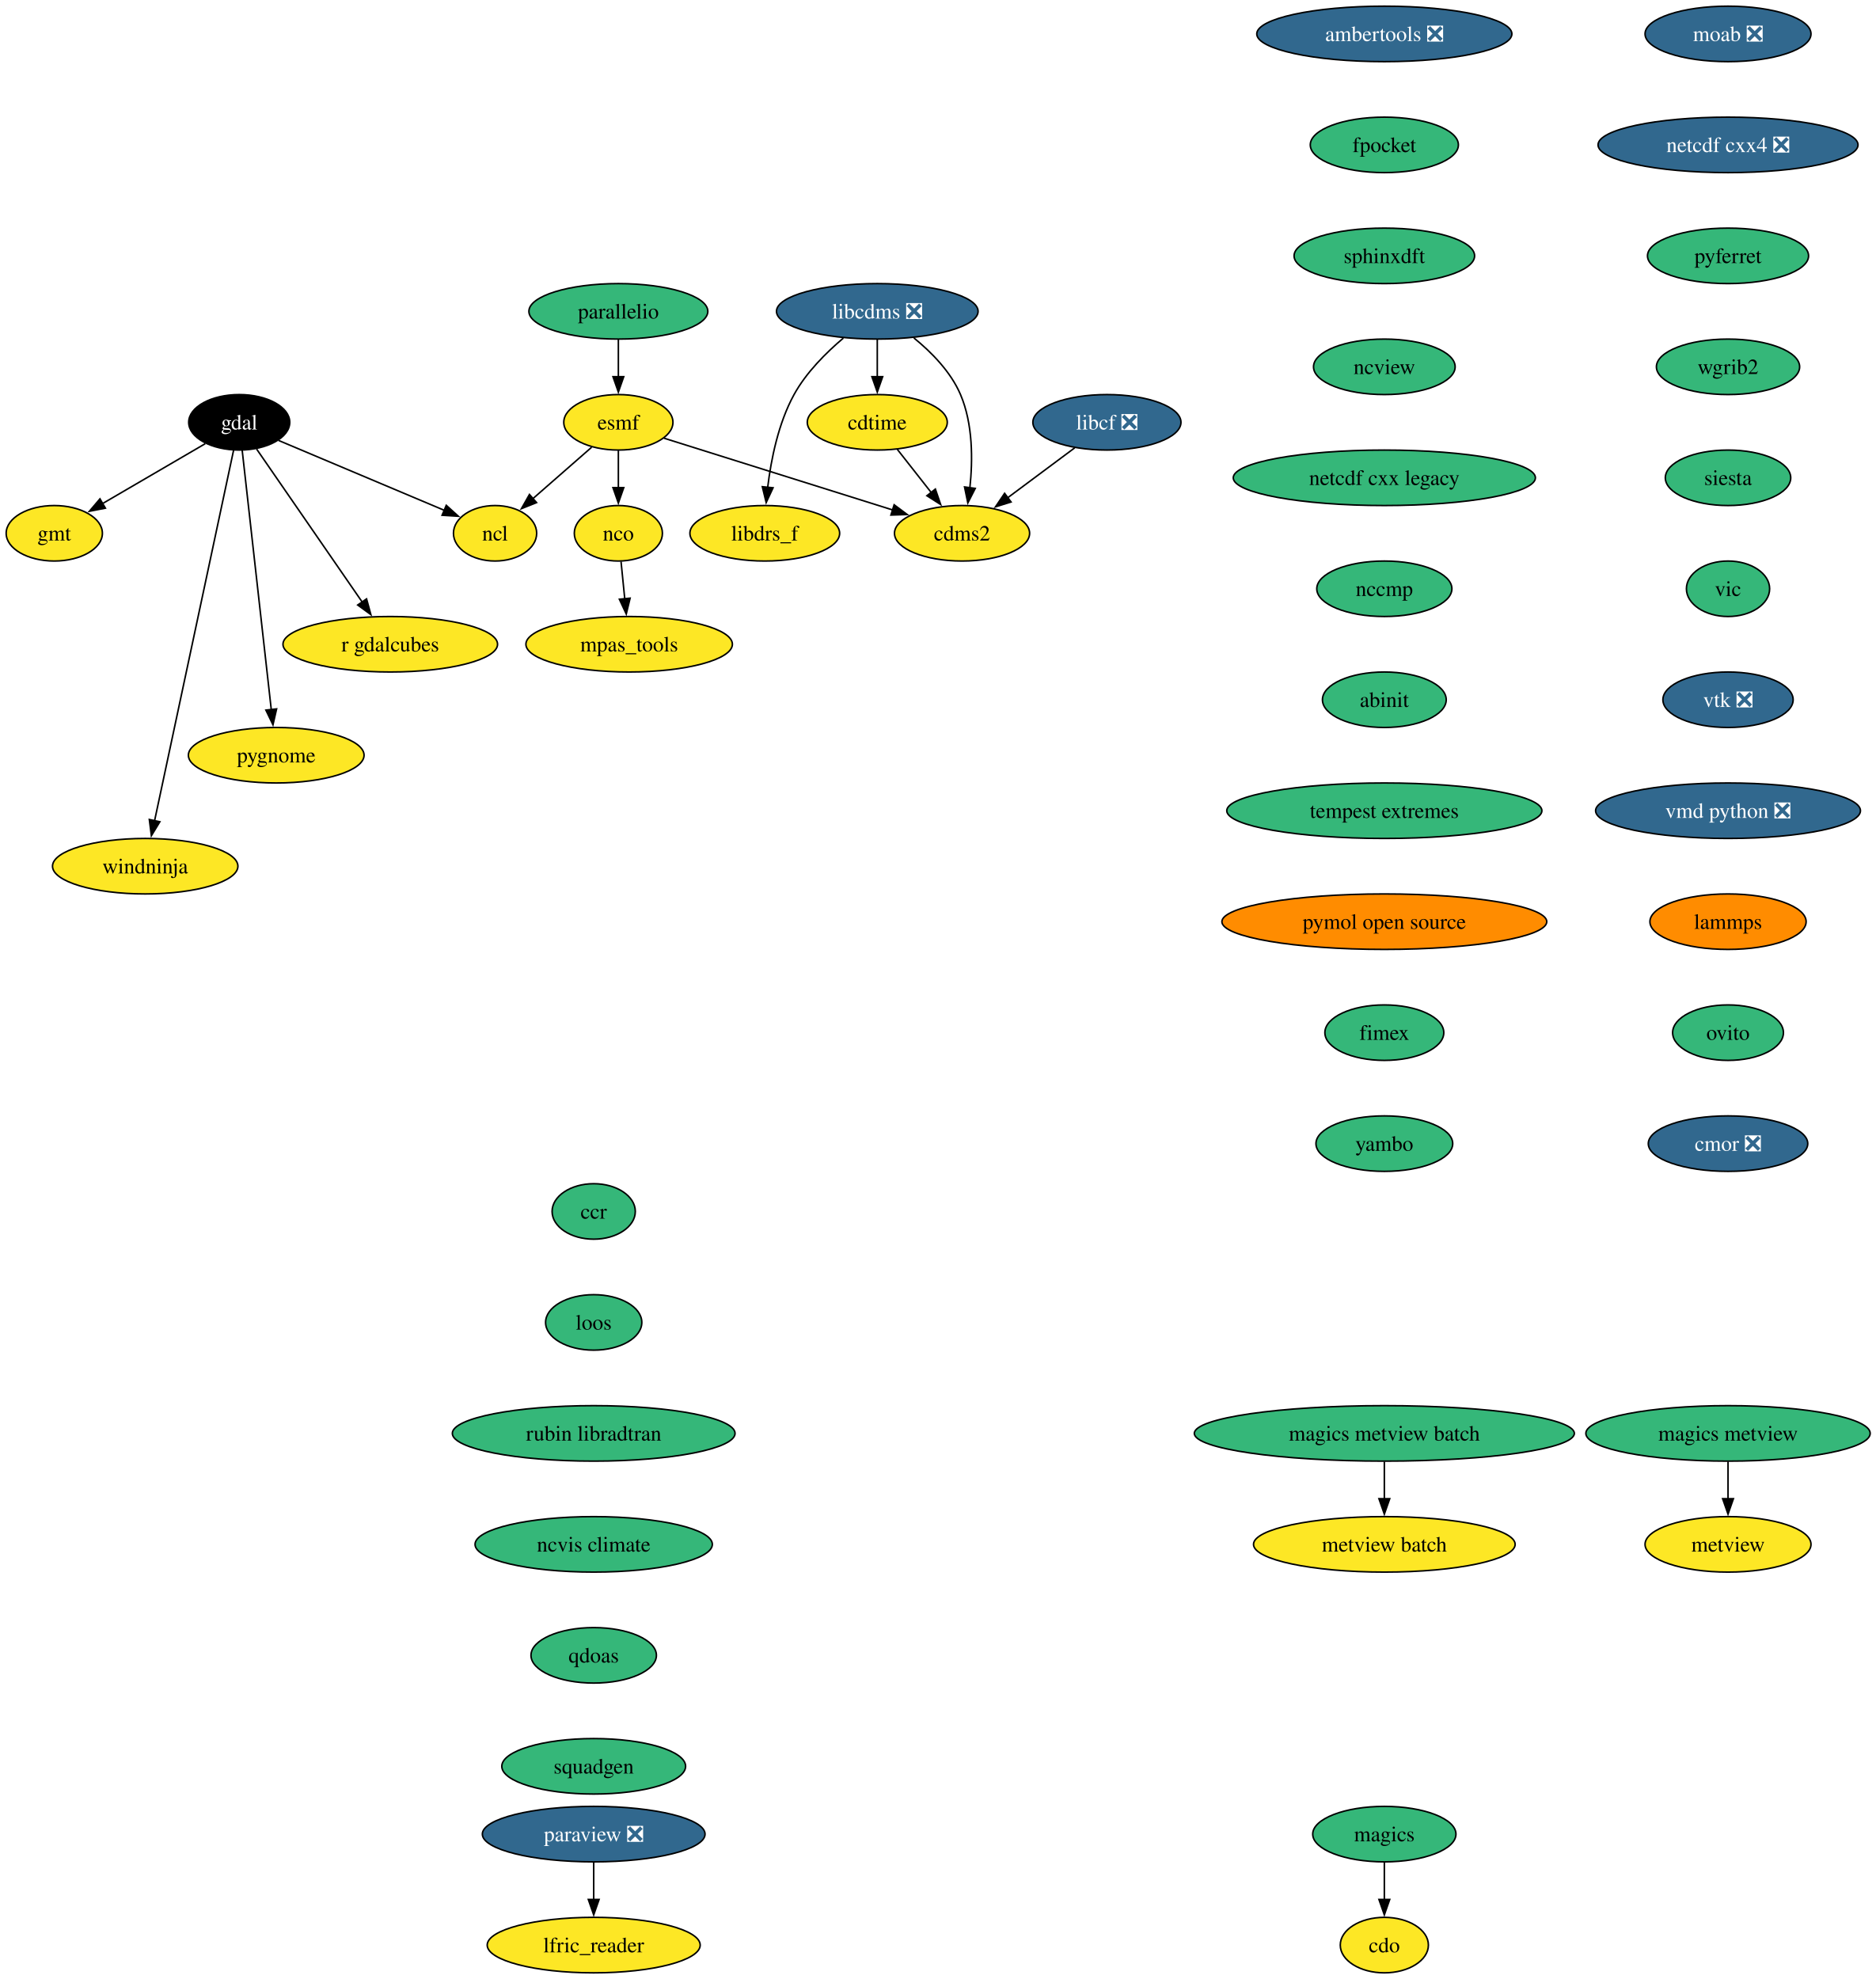
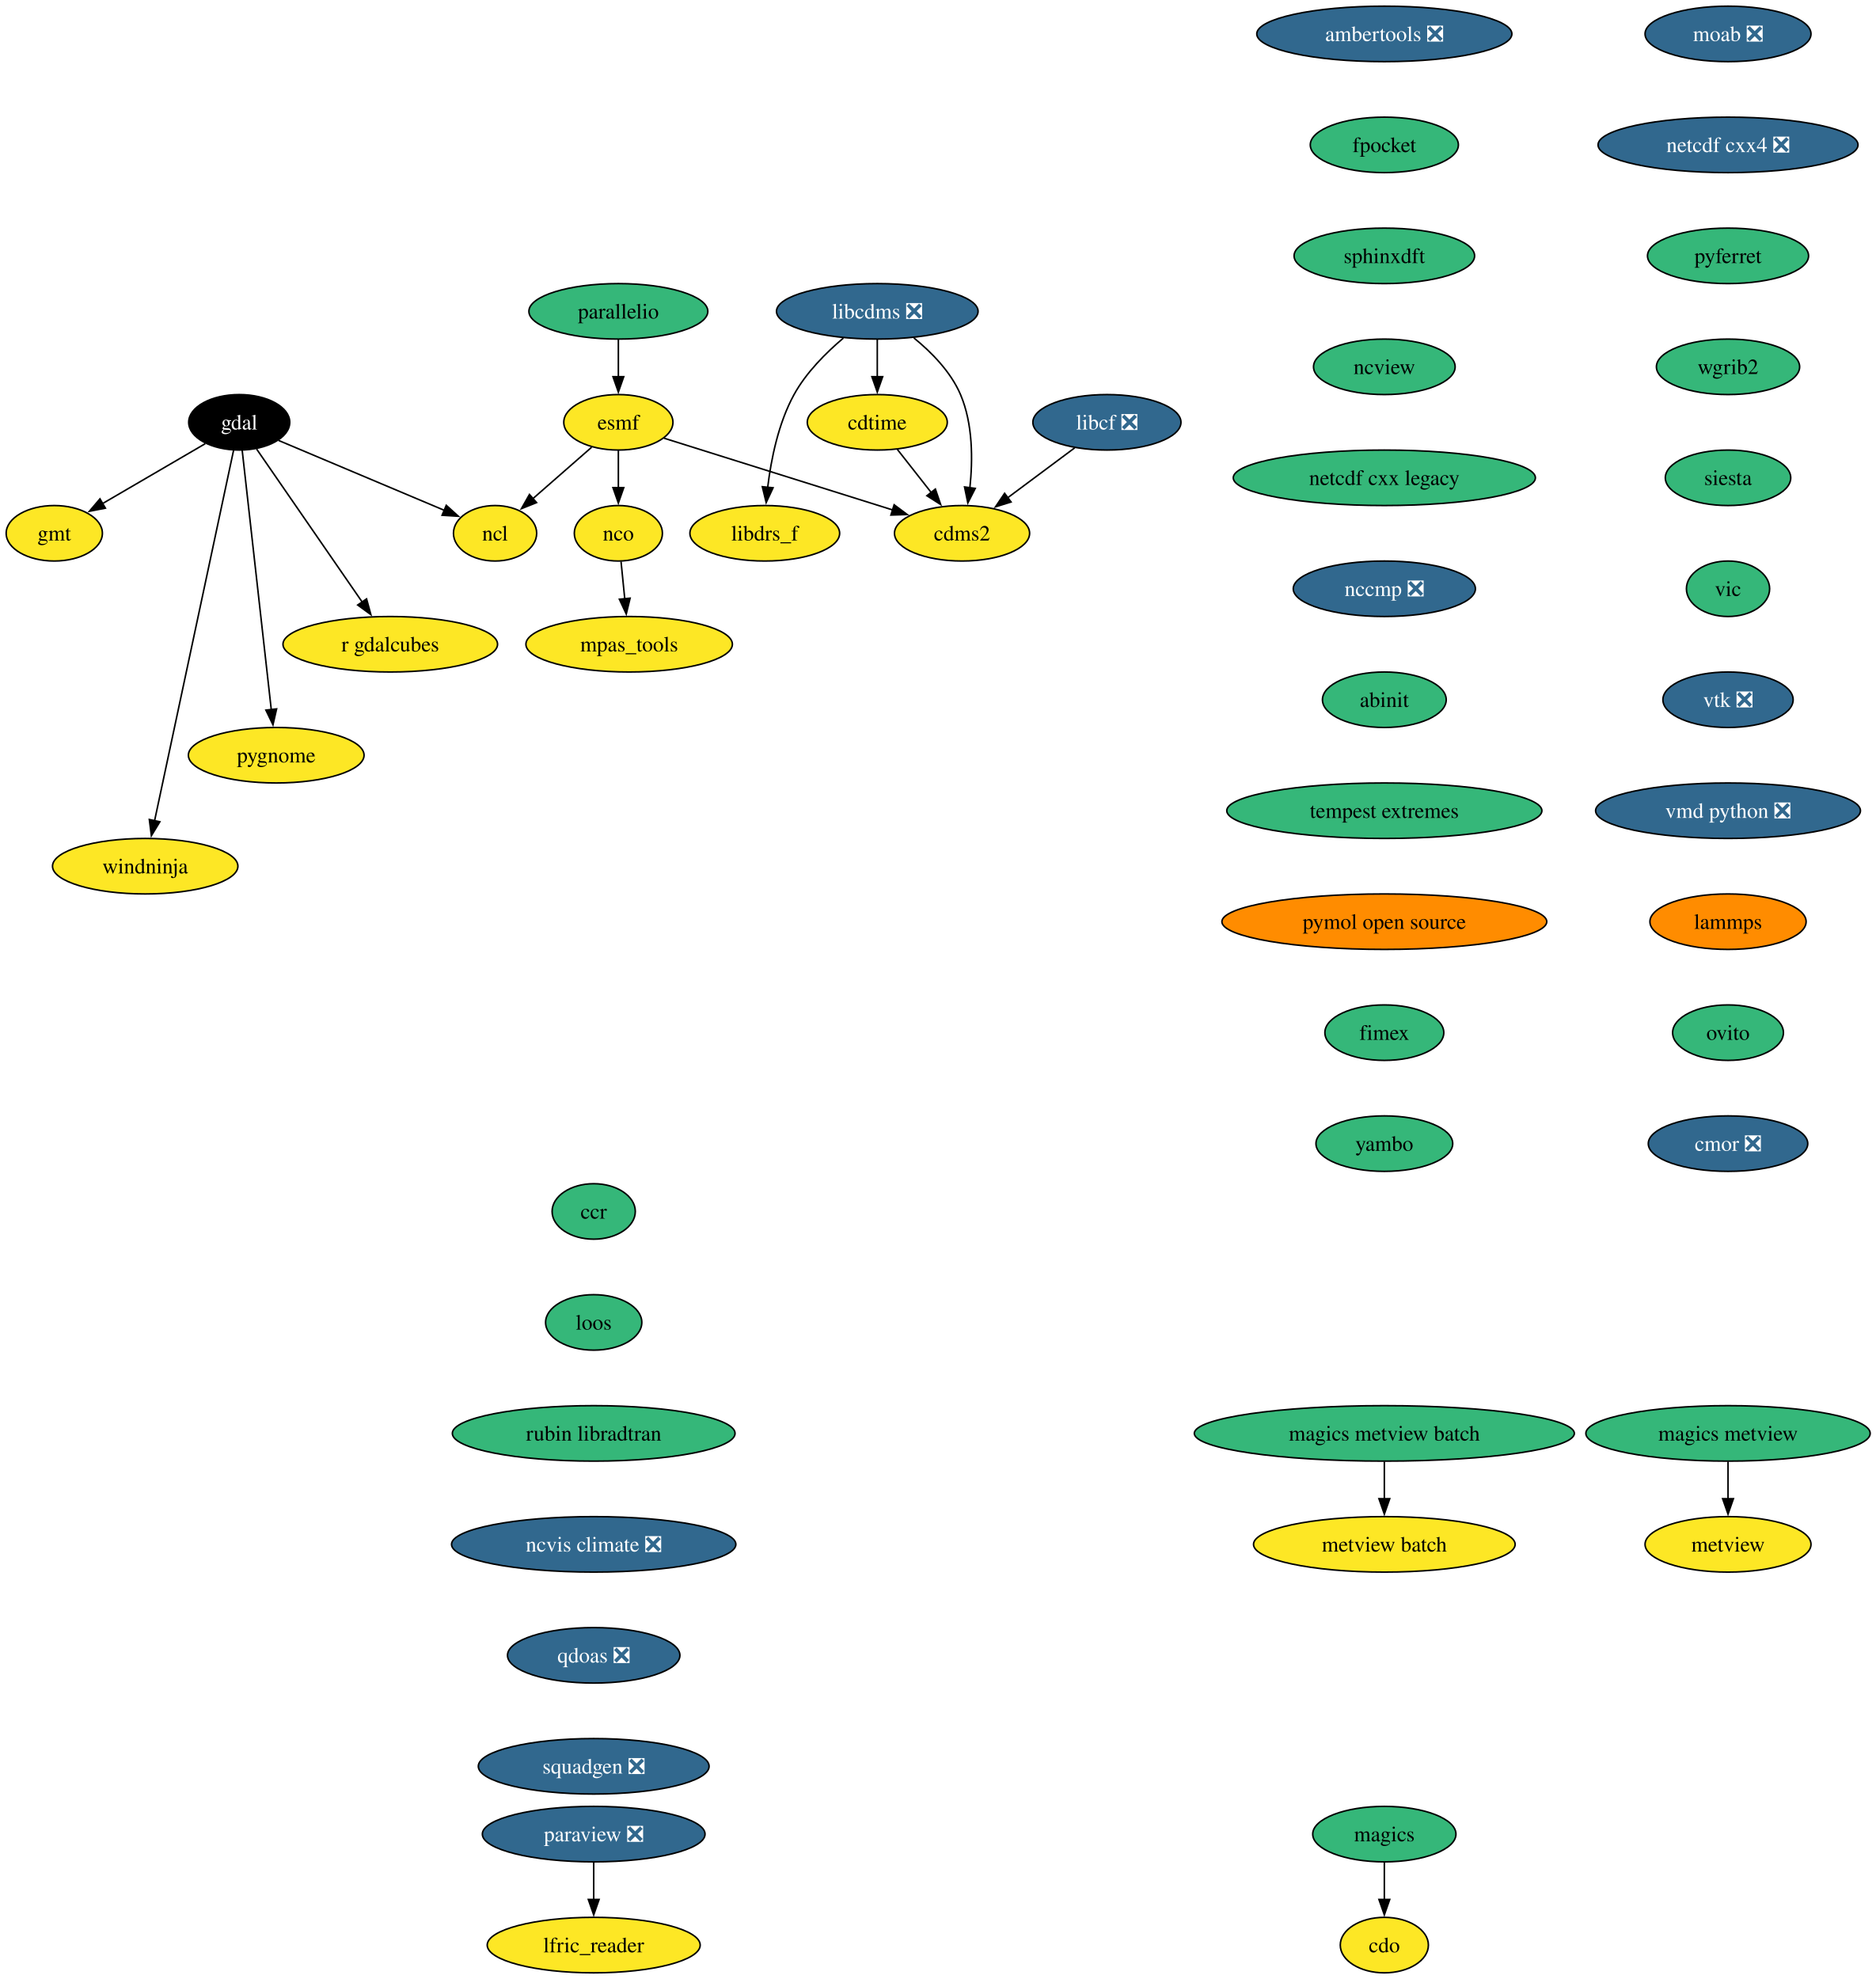
<svg xmlns="http://www.w3.org/2000/svg" xmlns:xlink="http://www.w3.org/1999/xlink" width="1217pt" height="1284pt" viewBox="0.00 0.00 1217.00 1284.00">
  <g id="graph0" class="graph" transform="scale(1 1) rotate(0) translate(4 1280)">
    <polygon fill="white" stroke="none" points="-4,4 -4,-1280 1213.46,-1280 1213.46,4 -4,4" />
    <g id="node1" class="node">
      <g id="a_node1">
        <a xlink:href="https://github.com/conda-forge/cdms2-feedstock" xlink:title="cdms2">
          <ellipse fill="#fde725" stroke="black" cx="620.22" cy="-934" rx="43.84" ry="18" />
          <text xml:space="preserve" text-anchor="middle" x="620.22" y="-929.33" font-family="Times,serif" font-size="14.00">cdms2</text>
        </a>
      </g>
    </g>
    <g id="node2" class="node">
      <g id="a_node2">
        <a xlink:href="https://github.com/conda-forge/cdo-feedstock" xlink:title="cdo">
          <ellipse fill="#fde725" stroke="black" cx="894.22" cy="-18" rx="28.59" ry="18" />
          <text xml:space="preserve" text-anchor="middle" x="894.22" y="-13.32" font-family="Times,serif" font-size="14.00">cdo</text>
        </a>
      </g>
    </g>
    <g id="node3" class="node">
      <g id="a_node3">
        <a xlink:href="https://github.com/conda-forge/cdtime-feedstock" xlink:title="cdtime">
          <ellipse fill="#fde725" stroke="black" cx="565.22" cy="-1006" rx="45.42" ry="18" />
          <text xml:space="preserve" text-anchor="middle" x="565.22" y="-1001.33" font-family="Times,serif" font-size="14.00">cdtime</text>
        </a>
      </g>
    </g>
    <g id="edge1" class="edge">
      <path fill="none" stroke="black" d="M578.25,-988.41C584.83,-980.04 592.94,-969.71 600.28,-960.37" />
      <polygon fill="black" stroke="black" points="602.91,-962.69 606.34,-952.66 597.41,-958.36 602.91,-962.69" />
    </g>
    <g id="node4" class="node">
      <g id="a_node4">
        <a xlink:href="https://github.com/conda-forge/esmf-feedstock" xlink:title="esmf">
          <ellipse fill="#fde725" stroke="black" cx="397.22" cy="-1006" rx="35.42" ry="18" />
          <text xml:space="preserve" text-anchor="middle" x="397.22" y="-1001.33" font-family="Times,serif" font-size="14.00">esmf</text>
        </a>
      </g>
    </g>
    <g id="edge2" class="edge">
      <path fill="none" stroke="black" d="M426.83,-995.7C464.84,-983.77 531.14,-962.96 575.36,-949.08" />
      <polygon fill="black" stroke="black" points="576.16,-952.5 584.65,-946.16 574.06,-945.82 576.16,-952.5" />
    </g>
    <g id="node5" class="node">
      <g id="a_node5">
        <a xlink:href="https://github.com/conda-forge/ncl-feedstock" xlink:title="ncl">
          <ellipse fill="#fde725" stroke="black" cx="317.22" cy="-934" rx="27" ry="18" />
          <text xml:space="preserve" text-anchor="middle" x="317.22" y="-929.33" font-family="Times,serif" font-size="14.00">ncl</text>
        </a>
      </g>
    </g>
    <g id="edge3" class="edge">
      <path fill="none" stroke="black" d="M379.86,-989.81C368.69,-980.04 354.01,-967.2 341.67,-956.4" />
      <polygon fill="black" stroke="black" points="344.15,-953.92 334.32,-949.97 339.54,-959.19 344.15,-953.92" />
    </g>
    <g id="node6" class="node">
      <g id="a_node6">
        <a xlink:href="https://github.com/conda-forge/nco-feedstock" xlink:title="nco">
          <ellipse fill="#fde725" stroke="black" cx="397.22" cy="-934" rx="28.59" ry="18" />
          <text xml:space="preserve" text-anchor="middle" x="397.22" y="-929.33" font-family="Times,serif" font-size="14.00">nco</text>
        </a>
      </g>
    </g>
    <g id="edge4" class="edge">
      <path fill="none" stroke="black" d="M397.22,-987.7C397.22,-980.41 397.22,-971.73 397.22,-963.54" />
      <polygon fill="black" stroke="black" points="400.72,-963.62 397.22,-953.62 393.72,-963.62 400.72,-963.62" />
    </g>
    <g id="node7" class="node">
      <g id="a_node7">
        <a xlink:href="https://github.com/conda-forge/mpas_tools-feedstock" xlink:title="mpas_tools">
          <ellipse fill="#fde725" stroke="black" cx="404.22" cy="-862" rx="66.99" ry="18" />
          <text xml:space="preserve" text-anchor="middle" x="404.22" y="-857.33" font-family="Times,serif" font-size="14.00">mpas_tools</text>
        </a>
      </g>
    </g>
    <g id="edge5" class="edge">
      <path fill="none" stroke="black" d="M398.95,-915.7C399.68,-908.41 400.54,-899.73 401.36,-891.54" />
      <polygon fill="black" stroke="black" points="404.84,-891.91 402.35,-881.61 397.88,-891.21 404.84,-891.91" />
    </g>
    <g id="node8" class="node">
      <g id="a_node8">
        <a xlink:href="https://github.com/conda-forge/gdal-feedstock" xlink:title="gdal">
          <ellipse fill="#000000" stroke="black" cx="151.22" cy="-1006" rx="32.79" ry="18" />
          <text xml:space="preserve" text-anchor="middle" x="151.22" y="-1001.33" font-family="Times,serif" font-size="14.00" fill="white">gdal</text>
        </a>
      </g>
    </g>
    <g id="edge6" class="edge">
      <path fill="none" stroke="black" d="M176.79,-994.22C205.67,-982.04 252.75,-962.19 284.34,-948.87" />
      <polygon fill="black" stroke="black" points="285.56,-952.15 293.41,-945.04 282.84,-945.7 285.56,-952.15" />
    </g>
    <g id="node9" class="node">
      <g id="a_node9">
        <a xlink:href="https://github.com/conda-forge/gmt-feedstock" xlink:title="gmt">
          <ellipse fill="#fde725" stroke="black" cx="31.22" cy="-934" rx="31.22" ry="18" />
          <text xml:space="preserve" text-anchor="middle" x="31.22" y="-929.33" font-family="Times,serif" font-size="14.00">gmt</text>
        </a>
      </g>
    </g>
    <g id="edge7" class="edge">
      <path fill="none" stroke="black" d="M129.21,-992.16C110.48,-981.24 83.37,-965.43 62.41,-953.2" />
      <polygon fill="black" stroke="black" points="64.39,-950.3 53.99,-948.28 60.86,-956.35 64.39,-950.3" />
    </g>
    <g id="node10" class="node">
      <g id="a_node10">
        <a xlink:href="https://github.com/conda-forge/r-gdalcubes-feedstock" xlink:title="r gdalcubes">
          <ellipse fill="#fde725" stroke="black" cx="249.22" cy="-862" rx="69.62" ry="18" />
          <text xml:space="preserve" text-anchor="middle" x="249.22" y="-857.33" font-family="Times,serif" font-size="14.00">r gdalcubes</text>
        </a>
      </g>
    </g>
    <g id="edge8" class="edge">
      <path fill="none" stroke="black" d="M162.46,-988.71C179.26,-964.36 211.1,-918.24 231.18,-889.14" />
      <polygon fill="black" stroke="black" points="233.84,-891.44 236.64,-881.22 228.08,-887.47 233.84,-891.44" />
    </g>
    <g id="node11" class="node">
      <g id="a_node11">
        <a xlink:href="https://github.com/conda-forge/pygnome-feedstock" xlink:title="pygnome">
          <ellipse fill="#fde725" stroke="black" cx="175.22" cy="-790" rx="57" ry="18" />
          <text xml:space="preserve" text-anchor="middle" x="175.22" y="-785.33" font-family="Times,serif" font-size="14.00">pygnome</text>
        </a>
      </g>
    </g>
    <g id="edge9" class="edge">
      <path fill="none" stroke="black" d="M153.14,-987.85C157.26,-951.14 166.96,-864.66 172.02,-819.53" />
      <polygon fill="black" stroke="black" points="175.48,-820.06 173.11,-809.74 168.52,-819.28 175.48,-820.06" />
    </g>
    <g id="node12" class="node">
      <g id="a_node12">
        <a xlink:href="https://github.com/conda-forge/windninja-feedstock" xlink:title="windninja">
          <ellipse fill="#fde725" stroke="black" cx="90.22" cy="-718" rx="60.15" ry="18" />
          <text xml:space="preserve" text-anchor="middle" x="90.22" y="-713.33" font-family="Times,serif" font-size="14.00">windninja</text>
        </a>
      </g>
    </g>
    <g id="edge10" class="edge">
      <path fill="none" stroke="black" d="M147.58,-987.97C137.46,-940.49 108.84,-806.31 96.27,-747.36" />
      <polygon fill="black" stroke="black" points="99.73,-746.84 94.22,-737.79 92.89,-748.3 99.73,-746.84" />
    </g>
    <g id="node13" class="node">
      <g id="a_node13">
        <a xlink:href="https://github.com/conda-forge/libcdms-feedstock/pull/59" xlink:title="libcdms ❎">
          <ellipse fill="#31688e" stroke="black" cx="565.22" cy="-1078" rx="65.41" ry="18" />
          <text xml:space="preserve" text-anchor="middle" x="565.22" y="-1073.33" font-family="Times,serif" font-size="14.00" fill="white">libcdms ❎</text>
        </a>
      </g>
    </g>
    <g id="edge11" class="edge">
      <path fill="none" stroke="black" d="M588.95,-1060.76C600.37,-1051.47 612.93,-1038.74 619.22,-1024 627.33,-1004.97 627.23,-981.5 625.29,-963.44" />
      <polygon fill="black" stroke="black" points="628.78,-963.13 623.97,-953.69 621.84,-964.07 628.78,-963.13" />
    </g>
    <g id="edge12" class="edge">
      <path fill="none" stroke="black" d="M565.22,-1059.7C565.22,-1052.41 565.22,-1043.73 565.22,-1035.54" />
      <polygon fill="black" stroke="black" points="568.72,-1035.62 565.22,-1025.62 561.72,-1035.62 568.72,-1035.62" />
    </g>
    <g id="node14" class="node">
      <g id="a_node14">
        <a xlink:href="https://github.com/conda-forge/libdrs_f-feedstock" xlink:title="libdrs_f">
          <ellipse fill="#fde725" stroke="black" cx="492.22" cy="-934" rx="48.58" ry="18" />
          <text xml:space="preserve" text-anchor="middle" x="492.22" y="-929.33" font-family="Times,serif" font-size="14.00">libdrs_f</text>
        </a>
      </g>
    </g>
    <g id="edge13" class="edge">
      <path fill="none" stroke="black" d="M543.21,-1060.64C531.98,-1051.16 519.06,-1038.27 511.22,-1024 501.03,-1005.46 496.3,-981.97 494.11,-963.78" />
      <polygon fill="black" stroke="black" points="497.6,-963.53 493.13,-953.93 490.63,-964.23 497.6,-963.53" />
    </g>
    <g id="node15" class="node">
      <g id="a_node15">
        <a xlink:href="https://github.com/conda-forge/libcf-feedstock/pull/55" xlink:title="libcf ❎">
          <ellipse fill="#31688e" stroke="black" cx="714.22" cy="-1006" rx="48.05" ry="18" />
          <text xml:space="preserve" text-anchor="middle" x="714.22" y="-1001.33" font-family="Times,serif" font-size="14.00" fill="white">libcf ❎</text>
        </a>
      </g>
    </g>
    <g id="edge14" class="edge">
      <path fill="none" stroke="black" d="M693.35,-989.46C680.49,-979.88 663.79,-967.45 649.6,-956.88" />
      <polygon fill="black" stroke="black" points="652.02,-954.32 641.91,-951.15 647.84,-959.93 652.02,-954.32" />
    </g>
    <g id="node16" class="node">
      <g id="a_node16">
        <a xlink:href="https://github.com/conda-forge/magics-feedstock" xlink:title="magics">
          <ellipse fill="#35b779" stroke="black" cx="894.22" cy="-90" rx="46.47" ry="18" />
          <text xml:space="preserve" text-anchor="middle" x="894.22" y="-85.33" font-family="Times,serif" font-size="14.00">magics</text>
        </a>
      </g>
    </g>
    <g id="edge15" class="edge">
      <path fill="none" stroke="black" d="M894.22,-71.7C894.22,-64.41 894.22,-55.73 894.22,-47.54" />
      <polygon fill="black" stroke="black" points="897.72,-47.62 894.22,-37.62 890.72,-47.62 897.72,-47.62" />
    </g>
    <g id="node17" class="node">
      <g id="a_node17">
        <a xlink:href="https://github.com/conda-forge/moab-feedstock/pull/103" xlink:title="moab ❎">
          <ellipse fill="#31688e" stroke="black" cx="1117.22" cy="-1258" rx="53.84" ry="18" />
          <text xml:space="preserve" text-anchor="middle" x="1117.22" y="-1253.33" font-family="Times,serif" font-size="14.00" fill="white">moab ❎</text>
        </a>
      </g>
    </g>
    <g id="node18" class="node">
      <g id="a_node18">
        <a xlink:href="https://github.com/conda-forge/netcdf-cxx4-feedstock/pull/57" xlink:title="netcdf cxx4 ❎">
          <ellipse fill="#31688e" stroke="black" cx="1117.22" cy="-1186" rx="84.35" ry="18" />
          <text xml:space="preserve" text-anchor="middle" x="1117.22" y="-1181.33" font-family="Times,serif" font-size="14.00" fill="white">netcdf cxx4 ❎</text>
        </a>
      </g>
    </g>
    <g id="node19" class="node">
      <g id="a_node19">
        <a xlink:href="https://github.com/conda-forge/pyferret-feedstock" xlink:title="pyferret">
          <ellipse fill="#35b779" stroke="black" cx="1117.22" cy="-1114" rx="52.26" ry="18" />
          <text xml:space="preserve" text-anchor="middle" x="1117.22" y="-1109.33" font-family="Times,serif" font-size="14.00">pyferret</text>
        </a>
      </g>
    </g>
    <g id="node22" class="node">
      <g id="a_node22">
        <a xlink:href="https://github.com/conda-forge/wgrib2-feedstock" xlink:title="wgrib2">
          <ellipse fill="#35b779" stroke="black" cx="1117.22" cy="-1042" rx="46.47" ry="18" />
          <text xml:space="preserve" text-anchor="middle" x="1117.22" y="-1037.33" font-family="Times,serif" font-size="14.00">wgrib2</text>
        </a>
      </g>
    </g>
    <g id="node20" class="node">
      <g id="a_node20">
        <a xlink:href="https://github.com/conda-forge/paraview-feedstock/pull/291" xlink:title="paraview ❎">
          <ellipse fill="#31688e" stroke="black" cx="381.22" cy="-90" rx="72.25" ry="18" />
          <text xml:space="preserve" text-anchor="middle" x="381.22" y="-85.33" font-family="Times,serif" font-size="14.00" fill="white">paraview ❎</text>
        </a>
      </g>
    </g>
    <g id="node21" class="node">
      <g id="a_node21">
        <a xlink:href="https://github.com/conda-forge/lfric_reader-feedstock" xlink:title="lfric_reader">
          <ellipse fill="#fde725" stroke="black" cx="381.22" cy="-18" rx="69.1" ry="18" />
          <text xml:space="preserve" text-anchor="middle" x="381.22" y="-13.32" font-family="Times,serif" font-size="14.00">lfric_reader</text>
        </a>
      </g>
    </g>
    <g id="edge18" class="edge">
      <path fill="none" stroke="black" d="M381.22,-71.7C381.22,-64.41 381.22,-55.73 381.22,-47.54" />
      <polygon fill="black" stroke="black" points="384.72,-47.62 381.22,-37.62 377.72,-47.62 384.72,-47.62" />
    </g>
    <g id="node23" class="node">
      <g id="a_node23">
        <a xlink:href="https://github.com/conda-forge/siesta-feedstock" xlink:title="siesta">
          <ellipse fill="#35b779" stroke="black" cx="1117.22" cy="-970" rx="40.69" ry="18" />
          <text xml:space="preserve" text-anchor="middle" x="1117.22" y="-965.33" font-family="Times,serif" font-size="14.00">siesta</text>
        </a>
      </g>
    </g>
    <g id="node24" class="node">
      <g id="a_node24">
        <a xlink:href="https://github.com/conda-forge/vic-feedstock" xlink:title="vic">
          <ellipse fill="#35b779" stroke="black" cx="1117.22" cy="-898" rx="27" ry="18" />
          <text xml:space="preserve" text-anchor="middle" x="1117.22" y="-893.33" font-family="Times,serif" font-size="14.00">vic</text>
        </a>
      </g>
    </g>
    <g id="node25" class="node">
      <g id="a_node25">
        <a xlink:href="https://github.com/conda-forge/vtk-feedstock/pull/395" xlink:title="vtk ❎">
          <ellipse fill="#31688e" stroke="black" cx="1117.22" cy="-826" rx="42.26" ry="18" />
          <text xml:space="preserve" text-anchor="middle" x="1117.22" y="-821.33" font-family="Times,serif" font-size="14.00" fill="white">vtk ❎</text>
        </a>
      </g>
    </g>
    <g id="node26" class="node">
      <g id="a_node26">
        <a xlink:href="https://github.com/conda-forge/vmd-python-feedstock/pull/47" xlink:title="vmd python ❎">
          <ellipse fill="#31688e" stroke="black" cx="1117.22" cy="-754" rx="85.93" ry="18" />
          <text xml:space="preserve" text-anchor="middle" x="1117.22" y="-749.33" font-family="Times,serif" font-size="14.00" fill="white">vmd python ❎</text>
        </a>
      </g>
    </g>
    <g id="node27" class="node">
      <g id="a_node27">
        <a xlink:href="https://github.com/conda-forge/lammps-feedstock" xlink:title="lammps">
          <ellipse fill="#ff8c00" stroke="black" cx="1117.22" cy="-682" rx="50.68" ry="18" />
          <text xml:space="preserve" text-anchor="middle" x="1117.22" y="-677.33" font-family="Times,serif" font-size="14.00">lammps</text>
        </a>
      </g>
    </g>
    <g id="node28" class="node">
      <g id="a_node28">
        <a xlink:href="https://github.com/conda-forge/ovito-feedstock" xlink:title="ovito">
          <ellipse fill="#35b779" stroke="black" cx="1117.22" cy="-610" rx="35.95" ry="18" />
          <text xml:space="preserve" text-anchor="middle" x="1117.22" y="-605.33" font-family="Times,serif" font-size="14.00">ovito</text>
        </a>
      </g>
    </g>
    <g id="node29" class="node">
      <g id="a_node29">
        <a xlink:href="https://github.com/conda-forge/cmor-feedstock/pull/83" xlink:title="cmor ❎">
          <ellipse fill="#31688e" stroke="black" cx="1117.22" cy="-538" rx="51.74" ry="18" />
          <text xml:space="preserve" text-anchor="middle" x="1117.22" y="-533.33" font-family="Times,serif" font-size="14.00" fill="white">cmor ❎</text>
        </a>
      </g>
    </g>
    <g id="node30" class="node">
      <g id="a_node30">
        <a xlink:href="https://github.com/conda-forge/metview-feedstock" xlink:title="metview">
          <ellipse fill="#fde725" stroke="black" cx="1117.22" cy="-278" rx="53.84" ry="18" />
          <text xml:space="preserve" text-anchor="middle" x="1117.22" y="-273.32" font-family="Times,serif" font-size="14.00">metview</text>
        </a>
      </g>
    </g>
    <g id="node31" class="node">
      <g id="a_node31">
        <a xlink:href="https://github.com/conda-forge/ambertools-feedstock/pull/179" xlink:title="ambertools ❎">
          <ellipse fill="#31688e" stroke="black" cx="894.22" cy="-1258" rx="82.77" ry="18" />
          <text xml:space="preserve" text-anchor="middle" x="894.22" y="-1253.33" font-family="Times,serif" font-size="14.00" fill="white">ambertools ❎</text>
        </a>
      </g>
    </g>
    <g id="node32" class="node">
      <g id="a_node32">
        <a xlink:href="https://github.com/conda-forge/fpocket-feedstock" xlink:title="fpocket">
          <ellipse fill="#35b779" stroke="black" cx="894.22" cy="-1186" rx="48.05" ry="18" />
          <text xml:space="preserve" text-anchor="middle" x="894.22" y="-1181.33" font-family="Times,serif" font-size="14.00">fpocket</text>
        </a>
      </g>
    </g>
    <g id="node33" class="node">
      <g id="a_node33">
        <a xlink:href="https://github.com/conda-forge/sphinxdft-feedstock" xlink:title="sphinxdft">
          <ellipse fill="#35b779" stroke="black" cx="894.22" cy="-1114" rx="58.57" ry="18" />
          <text xml:space="preserve" text-anchor="middle" x="894.22" y="-1109.33" font-family="Times,serif" font-size="14.00">sphinxdft</text>
        </a>
      </g>
    </g>
    <g id="node34" class="node">
      <g id="a_node34">
        <a xlink:href="https://github.com/conda-forge/ncview-feedstock" xlink:title="ncview">
          <ellipse fill="#35b779" stroke="black" cx="894.22" cy="-1042" rx="45.95" ry="18" />
          <text xml:space="preserve" text-anchor="middle" x="894.22" y="-1037.33" font-family="Times,serif" font-size="14.00">ncview</text>
        </a>
      </g>
    </g>
    <g id="node35" class="node">
      <g id="a_node35">
        <a xlink:href="https://github.com/conda-forge/netcdf-cxx-legacy-feedstock" xlink:title="netcdf cxx legacy">
          <ellipse fill="#35b779" stroke="black" cx="894.22" cy="-970" rx="98.03" ry="18" />
          <text xml:space="preserve" text-anchor="middle" x="894.22" y="-965.33" font-family="Times,serif" font-size="14.00">netcdf cxx legacy</text>
        </a>
      </g>
    </g>
    <g id="node36" class="node">
      <g id="a_node36">
-         <a xlink:href="https://github.com/conda-forge/nccmp-feedstock" xlink:title="nccmp">
-           <ellipse fill="#35b779" stroke="black" cx="894.22" cy="-898" rx="43.84" ry="18" />
-           <text xml:space="preserve" text-anchor="middle" x="894.22" y="-893.33" font-family="Times,serif" font-size="14.00">nccmp</text>
+         <a xlink:href="https://github.com/conda-forge/nccmp-feedstock/pull/25" xlink:title="nccmp ❎">
+           <ellipse fill="#31688e" stroke="black" cx="894.22" cy="-898" rx="59.1" ry="18" />
+           <text xml:space="preserve" text-anchor="middle" x="894.22" y="-893.33" font-family="Times,serif" font-size="14.00" fill="white">nccmp ❎</text>
        </a>
      </g>
    </g>
    <g id="node40" class="node">
      <g id="a_node40">
        <a xlink:href="https://github.com/conda-forge/abinit-feedstock" xlink:title="abinit">
          <ellipse fill="#35b779" stroke="black" cx="894.22" cy="-826" rx="40.16" ry="18" />
          <text xml:space="preserve" text-anchor="middle" x="894.22" y="-821.33" font-family="Times,serif" font-size="14.00">abinit</text>
        </a>
      </g>
    </g>
    <g id="node37" class="node">
      <g id="a_node37">
        <a xlink:href="https://github.com/conda-forge/magics-metview-feedstock" xlink:title="magics metview">
          <ellipse fill="#35b779" stroke="black" cx="1117.22" cy="-350" rx="92.25" ry="18" />
          <text xml:space="preserve" text-anchor="middle" x="1117.22" y="-345.32" font-family="Times,serif" font-size="14.00">magics metview</text>
        </a>
      </g>
    </g>
    <g id="edge32" class="edge">
      <path fill="none" stroke="black" d="M1117.22,-331.7C1117.22,-324.41 1117.22,-315.73 1117.22,-307.54" />
      <polygon fill="black" stroke="black" points="1120.72,-307.62 1117.22,-297.62 1113.72,-307.62 1120.72,-307.62" />
    </g>
    <g id="node38" class="node">
      <g id="a_node38">
        <a xlink:href="https://github.com/conda-forge/magics-metview-batch-feedstock" xlink:title="magics metview batch">
          <ellipse fill="#35b779" stroke="black" cx="894.22" cy="-350" rx="123.29" ry="18" />
          <text xml:space="preserve" text-anchor="middle" x="894.22" y="-345.32" font-family="Times,serif" font-size="14.00">magics metview batch</text>
        </a>
      </g>
    </g>
    <g id="node39" class="node">
      <g id="a_node39">
        <a xlink:href="https://github.com/conda-forge/metview-batch-feedstock" xlink:title="metview batch">
          <ellipse fill="#fde725" stroke="black" cx="894.22" cy="-278" rx="84.88" ry="18" />
          <text xml:space="preserve" text-anchor="middle" x="894.22" y="-273.32" font-family="Times,serif" font-size="14.00">metview batch</text>
        </a>
      </g>
    </g>
    <g id="edge33" class="edge">
      <path fill="none" stroke="black" d="M894.22,-331.7C894.22,-324.41 894.22,-315.73 894.22,-307.54" />
      <polygon fill="black" stroke="black" points="897.72,-307.62 894.22,-297.62 890.72,-307.62 897.72,-307.62" />
    </g>
    <g id="node41" class="node">
      <g id="a_node41">
        <a xlink:href="https://github.com/conda-forge/tempest-extremes-feedstock" xlink:title="tempest extremes">
          <ellipse fill="#35b779" stroke="black" cx="894.22" cy="-754" rx="102.24" ry="18" />
          <text xml:space="preserve" text-anchor="middle" x="894.22" y="-749.33" font-family="Times,serif" font-size="14.00">tempest extremes</text>
        </a>
      </g>
    </g>
    <g id="node42" class="node">
      <g id="a_node42">
        <a xlink:href="https://github.com/conda-forge/pymol-open-source-feedstock" xlink:title="pymol open source">
          <ellipse fill="#ff8c00" stroke="black" cx="894.22" cy="-682" rx="105.4" ry="18" />
          <text xml:space="preserve" text-anchor="middle" x="894.22" y="-677.33" font-family="Times,serif" font-size="14.00">pymol open source</text>
        </a>
      </g>
    </g>
    <g id="node43" class="node">
      <g id="a_node43">
        <a xlink:href="https://github.com/conda-forge/fimex-feedstock" xlink:title="fimex">
          <ellipse fill="#35b779" stroke="black" cx="894.22" cy="-610" rx="38.58" ry="18" />
          <text xml:space="preserve" text-anchor="middle" x="894.22" y="-605.33" font-family="Times,serif" font-size="14.00">fimex</text>
        </a>
      </g>
    </g>
    <g id="node44" class="node">
      <g id="a_node44">
        <a xlink:href="https://github.com/conda-forge/yambo-feedstock" xlink:title="yambo">
          <ellipse fill="#35b779" stroke="black" cx="894.22" cy="-538" rx="44.37" ry="18" />
          <text xml:space="preserve" text-anchor="middle" x="894.22" y="-533.33" font-family="Times,serif" font-size="14.00">yambo</text>
        </a>
      </g>
    </g>
    <g id="node45" class="node">
      <g id="a_node45">
        <a xlink:href="https://github.com/conda-forge/ccr-feedstock" xlink:title="ccr">
          <ellipse fill="#35b779" stroke="black" cx="381.22" cy="-494" rx="27" ry="18" />
          <text xml:space="preserve" text-anchor="middle" x="381.22" y="-489.32" font-family="Times,serif" font-size="14.00">ccr</text>
        </a>
      </g>
    </g>
    <g id="node46" class="node">
      <g id="a_node46">
        <a xlink:href="https://github.com/conda-forge/loos-feedstock" xlink:title="loos">
          <ellipse fill="#35b779" stroke="black" cx="381.22" cy="-422" rx="31.22" ry="18" />
          <text xml:space="preserve" text-anchor="middle" x="381.22" y="-417.32" font-family="Times,serif" font-size="14.00">loos</text>
        </a>
      </g>
    </g>
    <g id="node47" class="node">
      <g id="a_node47">
        <a xlink:href="https://github.com/conda-forge/rubin-libradtran-feedstock" xlink:title="rubin libradtran">
          <ellipse fill="#35b779" stroke="black" cx="381.22" cy="-350" rx="91.72" ry="18" />
          <text xml:space="preserve" text-anchor="middle" x="381.22" y="-345.32" font-family="Times,serif" font-size="14.00">rubin libradtran</text>
        </a>
      </g>
    </g>
    <g id="node49" class="node">
      <g id="a_node49">
-         <a xlink:href="https://github.com/conda-forge/ncvis-climate-feedstock" xlink:title="ncvis climate">
-           <ellipse fill="#35b779" stroke="black" cx="381.22" cy="-278" rx="76.99" ry="18" />
-           <text xml:space="preserve" text-anchor="middle" x="381.22" y="-273.32" font-family="Times,serif" font-size="14.00">ncvis climate</text>
+         <a xlink:href="https://github.com/conda-forge/ncvis-climate-feedstock/pull/23" xlink:title="ncvis climate ❎">
+           <ellipse fill="#31688e" stroke="black" cx="381.22" cy="-278" rx="92.25" ry="18" />
+           <text xml:space="preserve" text-anchor="middle" x="381.22" y="-273.32" font-family="Times,serif" font-size="14.00" fill="white">ncvis climate ❎</text>
        </a>
      </g>
    </g>
    <g id="node48" class="node">
      <g id="a_node48">
        <a xlink:href="https://github.com/conda-forge/parallelio-feedstock" xlink:title="parallelio">
          <ellipse fill="#35b779" stroke="black" cx="397.22" cy="-1078" rx="58.05" ry="18" />
          <text xml:space="preserve" text-anchor="middle" x="397.22" y="-1073.33" font-family="Times,serif" font-size="14.00">parallelio</text>
        </a>
      </g>
    </g>
    <g id="edge41" class="edge">
      <path fill="none" stroke="black" d="M397.22,-1059.7C397.22,-1052.41 397.22,-1043.73 397.22,-1035.54" />
      <polygon fill="black" stroke="black" points="400.72,-1035.62 397.22,-1025.62 393.72,-1035.62 400.72,-1035.62" />
    </g>
    <g id="node50" class="node">
      <g id="a_node50">
-         <a xlink:href="https://github.com/conda-forge/qdoas-feedstock" xlink:title="qdoas">
-           <ellipse fill="#35b779" stroke="black" cx="381.22" cy="-206" rx="40.69" ry="18" />
-           <text xml:space="preserve" text-anchor="middle" x="381.22" y="-201.33" font-family="Times,serif" font-size="14.00">qdoas</text>
+         <a xlink:href="https://github.com/conda-forge/qdoas-feedstock/pull/28" xlink:title="qdoas ❎">
+           <ellipse fill="#31688e" stroke="black" cx="381.22" cy="-206" rx="55.94" ry="18" />
+           <text xml:space="preserve" text-anchor="middle" x="381.22" y="-201.33" font-family="Times,serif" font-size="14.00" fill="white">qdoas ❎</text>
        </a>
      </g>
    </g>
    <g id="node51" class="node">
      <g id="a_node51">
-         <a xlink:href="https://github.com/conda-forge/squadgen-feedstock" xlink:title="squadgen">
-           <ellipse fill="#35b779" stroke="black" cx="381.22" cy="-134" rx="59.63" ry="18" />
-           <text xml:space="preserve" text-anchor="middle" x="381.22" y="-129.32" font-family="Times,serif" font-size="14.00">squadgen</text>
+         <a xlink:href="https://github.com/conda-forge/squadgen-feedstock/pull/4" xlink:title="squadgen ❎">
+           <ellipse fill="#31688e" stroke="black" cx="381.22" cy="-134" rx="74.88" ry="18" />
+           <text xml:space="preserve" text-anchor="middle" x="381.22" y="-129.32" font-family="Times,serif" font-size="14.00" fill="white">squadgen ❎</text>
        </a>
      </g>
    </g>
  </g>
</svg>
